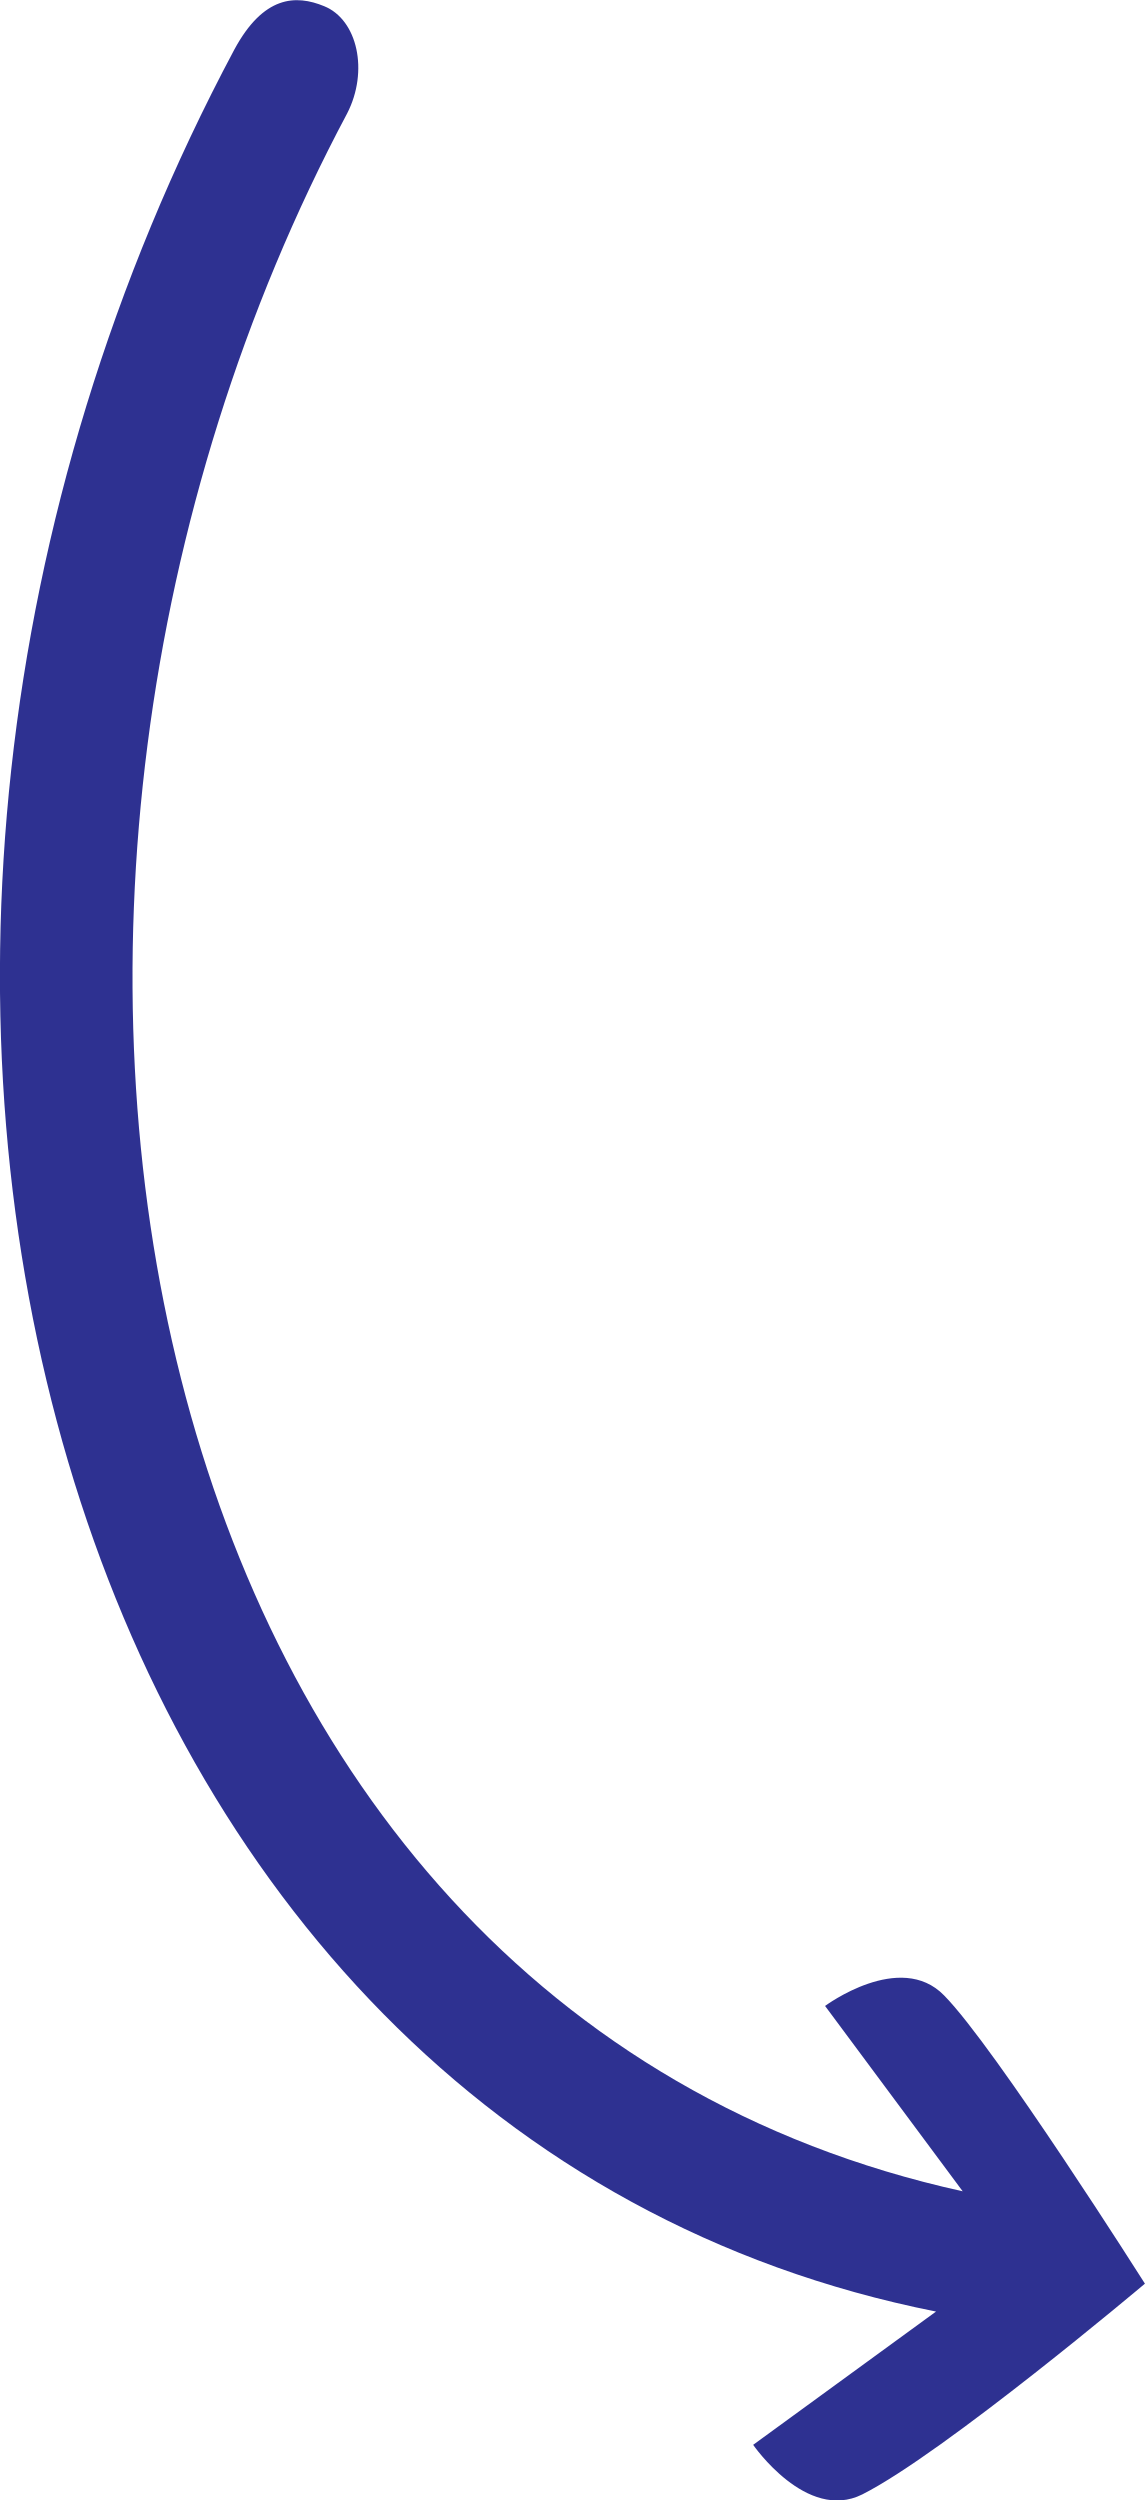
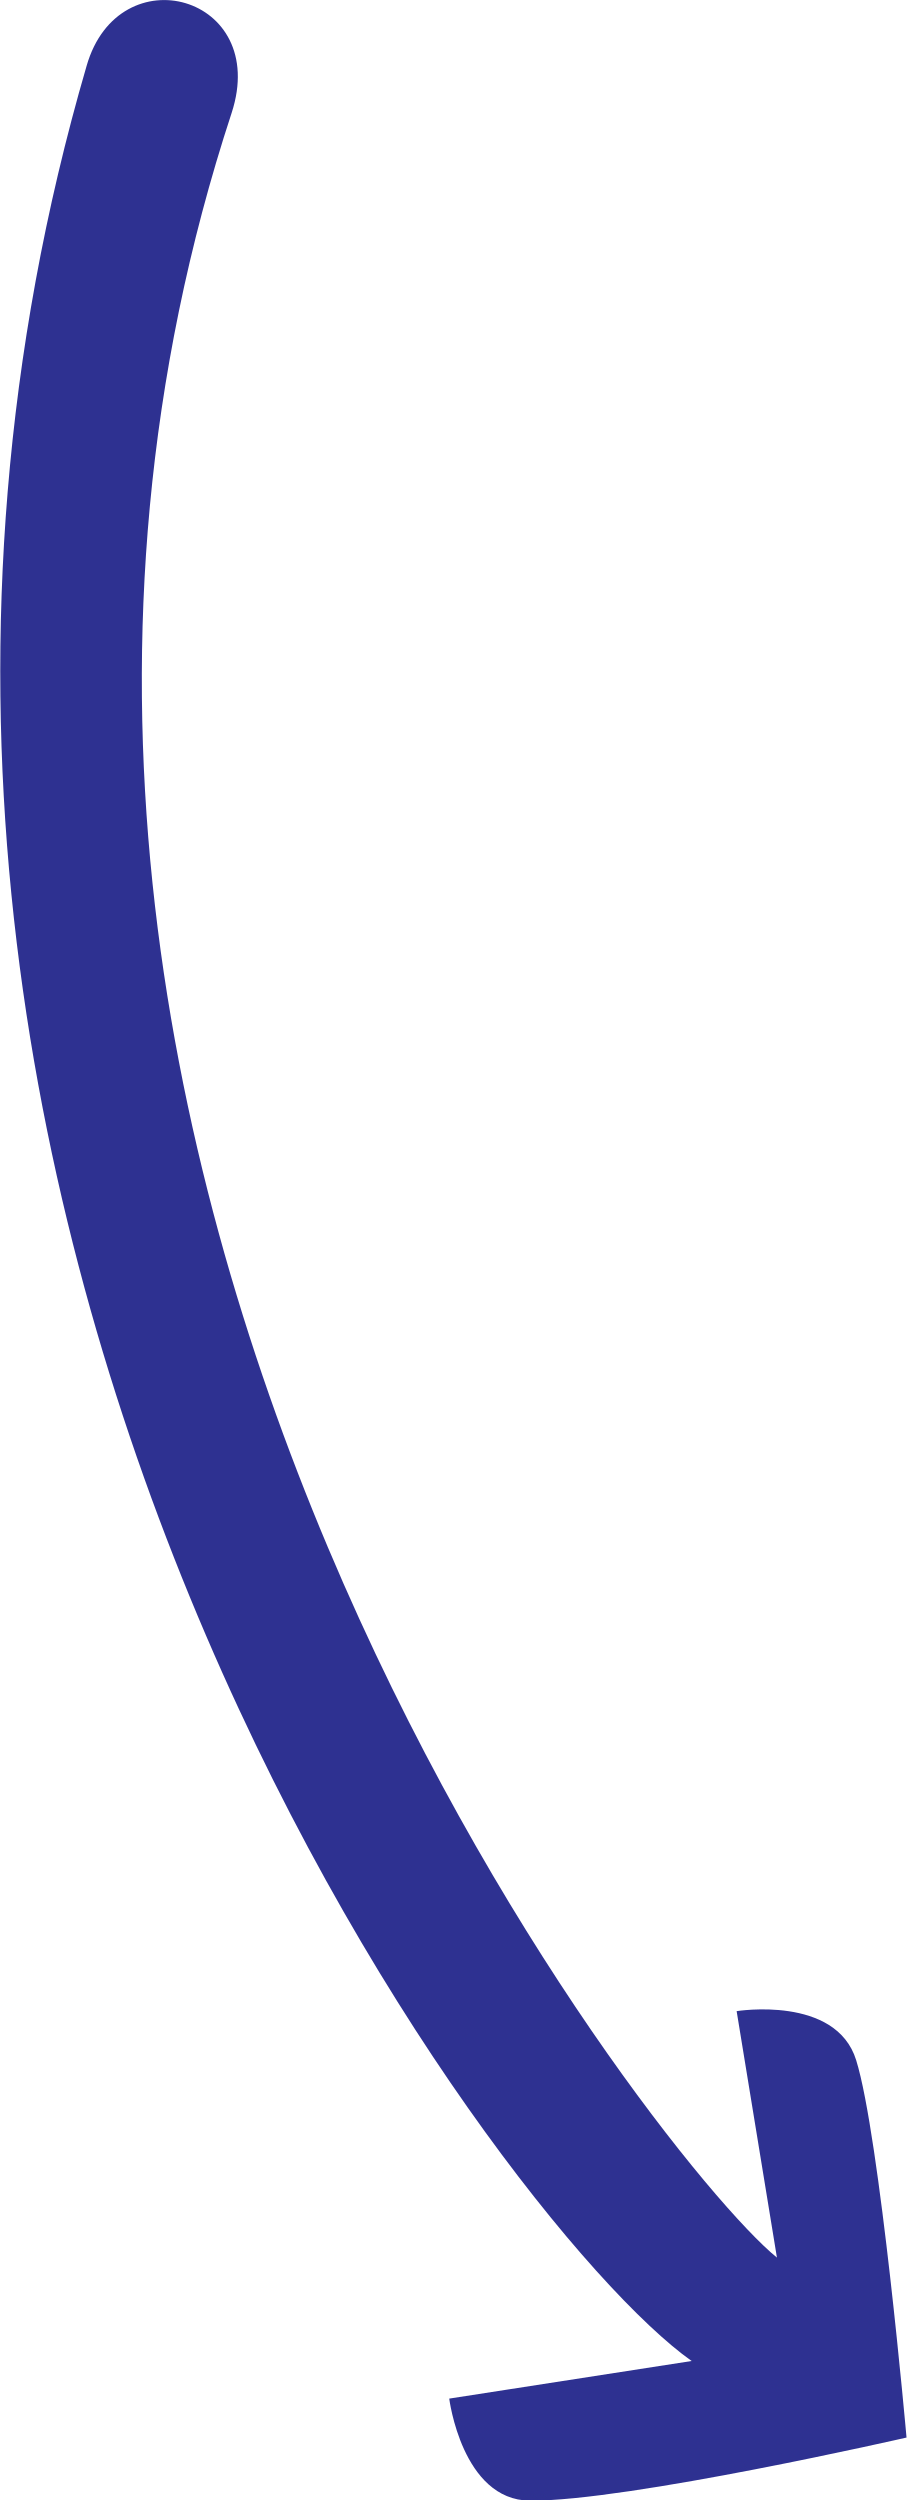
- <svg xmlns="http://www.w3.org/2000/svg" viewBox="0 0 184.7 403.3">
-   <path fill="#2E3191" d="M184.7,368.4c0,0-24.2-38.2-32.4-46.5     c-7.1-7.3-19.2,1.7-19.2,1.7l22.2,29.9c-136.2-30-167-208-99.3-335.2     c3.5-6.8,1.7-15.1-3.7-17.3c-4.6-1.9-9.8-1.7-14.5,7     C-41.8,157.4,8.2,344.5,151,372.9l-29.5,21.5c0,0,8.6,12.5,17.6,8     C152.2,395.8,184.7,368.4,184.7,368.4z" />
+ <svg xmlns="http://www.w3.org/2000/svg" version="1.1" id="Layer_1" x="0px" y="0px" viewBox="0 0 135 372.3" style="enable-background:new 0 0 135 372.3;" xml:space="preserve">
+   <style type="text/css">
+ 	.st0{fill:#2E3191;}
+ </style>
+   <path class="st0" d="M135,363c0,0-4-45-7.5-56.2c-3-9.7-17.8-7.3-17.8-7.3l6,36.7c-18.1-14.7-133.2-161-81.2-319.4  C40.2-0.7,17.7-6.9,12.9,9.8C-37.4,182.4,74.1,331.2,103,351.6l-36.1,5.6c0,0,1.9,15.1,12,15.2C93.5,372.5,135,363,135,363z" />
</svg>
